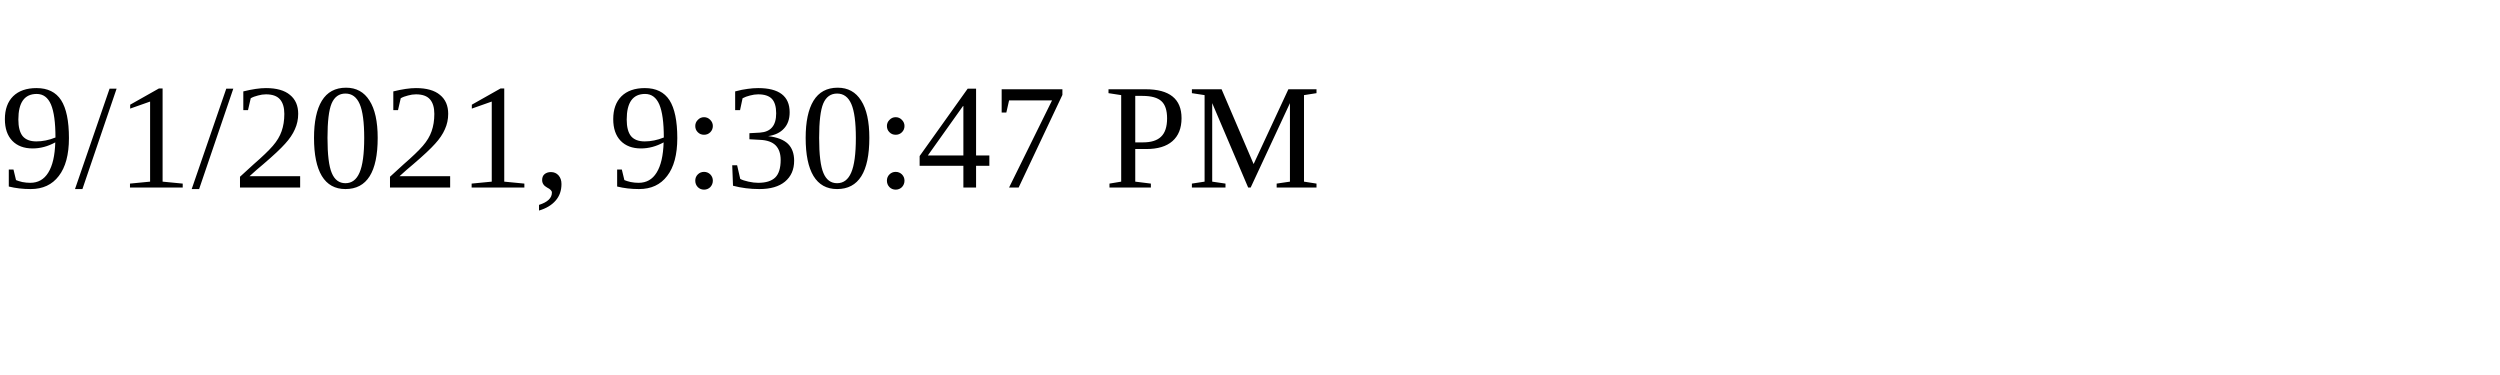
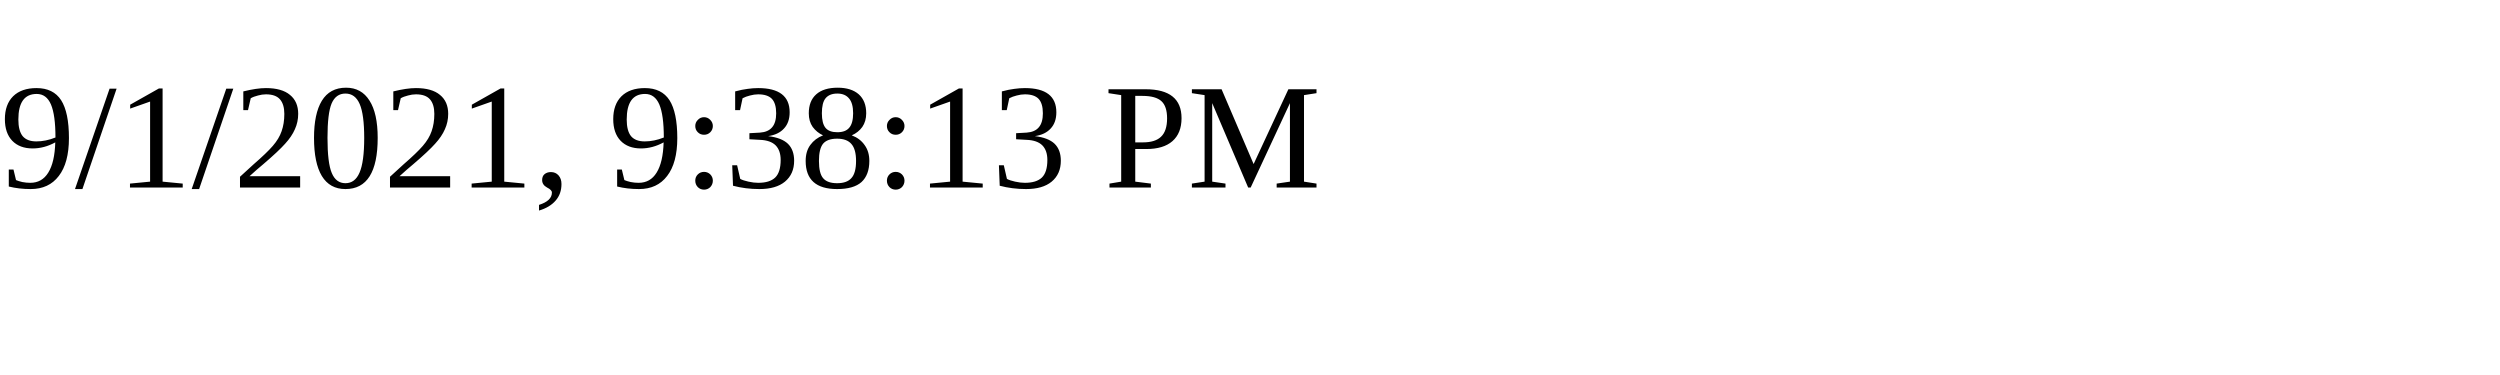
<svg xmlns="http://www.w3.org/2000/svg" height="30" width="200">
-   <text x="0" y="15">9/1/2021, 9:30:47 PM</text>
+   <text x="0" y="15">9/1/2021, 9:38:13 PM</text>
</svg>
